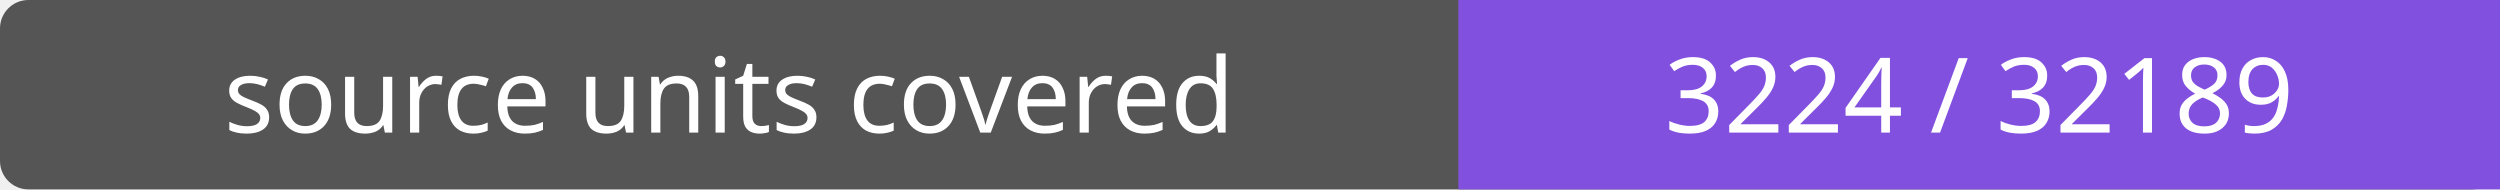
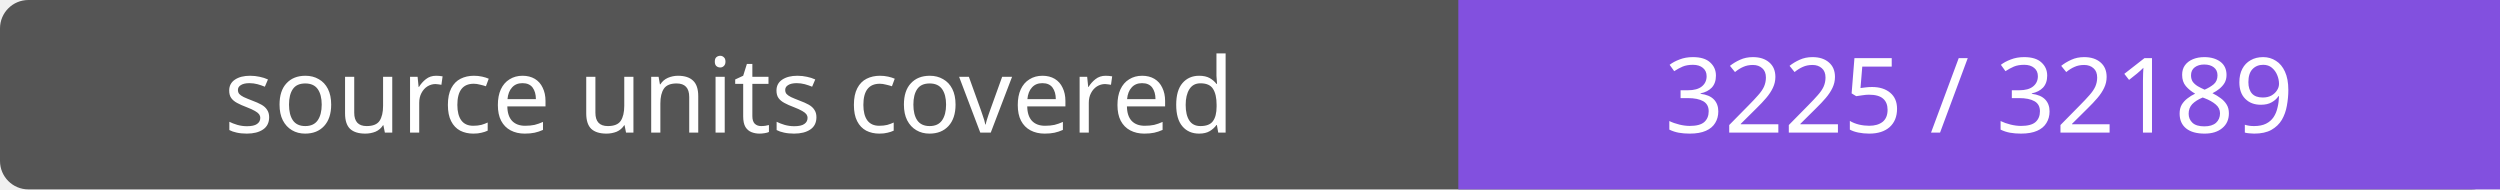
- <svg xmlns="http://www.w3.org/2000/svg" width="264" height="20" role="img" aria-label="source units covered: 3224 / 32189">
+ <svg xmlns="http://www.w3.org/2000/svg" width="264" height="20" role="img" aria-label="source units covered: 3225 / 32189">
  <rect width="264" height="20" rx="3" fill="#555" />
  <path fill="#8250df" d="M154 0h110v20H154z" />
  <g fill="#fff" text-anchor="middle" font-family="Verdana,sans-serif" font-size="11">
    <text x="77.0" y="14">source units covered</text>
-     <text x="209.0" y="14">3224 / 32189</text>
+     <text x="209.0" y="14">3225 / 32189</text>
  </g>
</svg>
